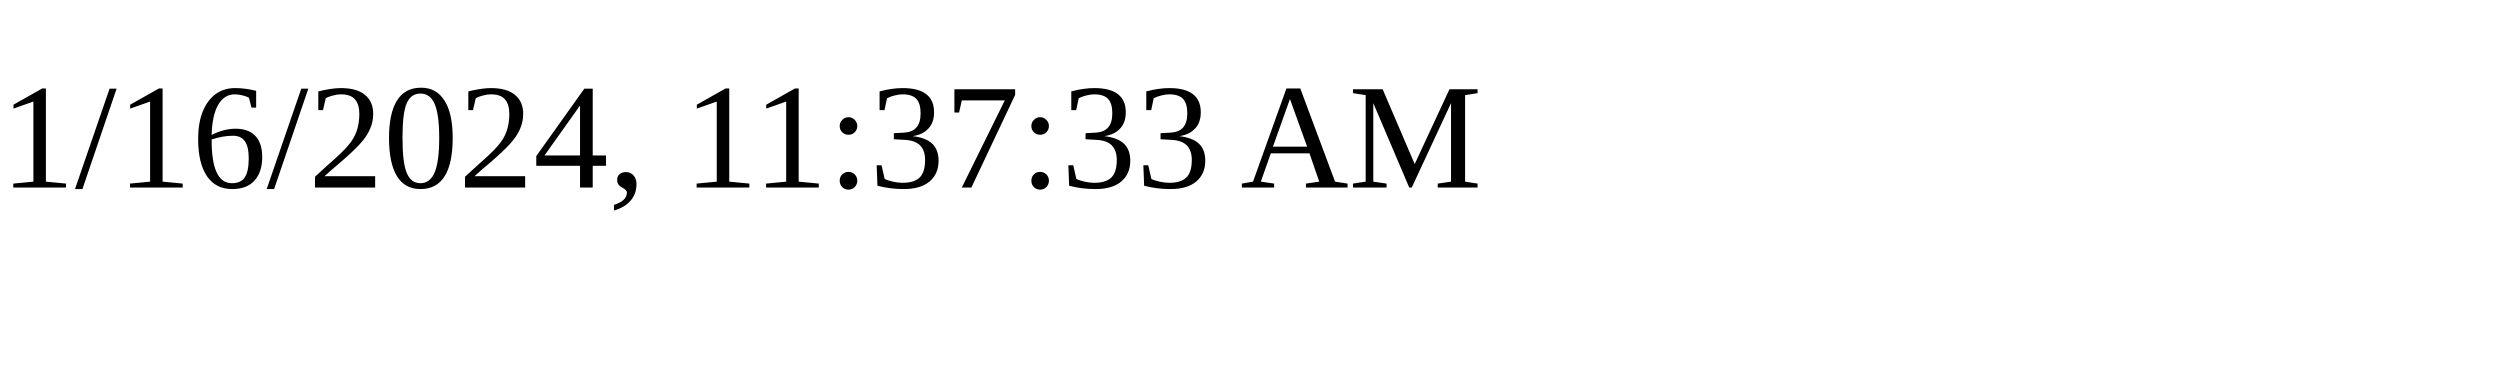
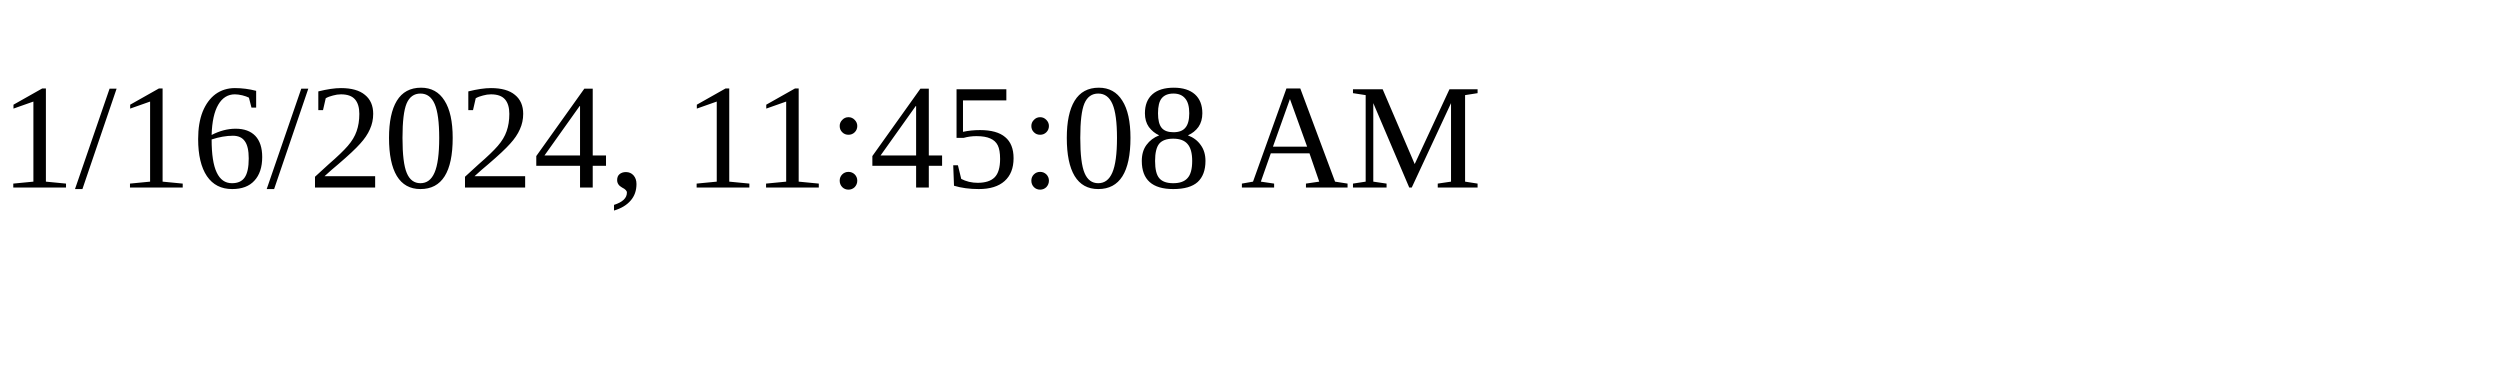
<svg xmlns="http://www.w3.org/2000/svg" height="30" width="200">
-   <text x="0" y="15">1/16/2024, 11:37:33 AM</text>
+   <text x="0" y="15">1/16/2024, 11:45:08 AM</text>
</svg>
